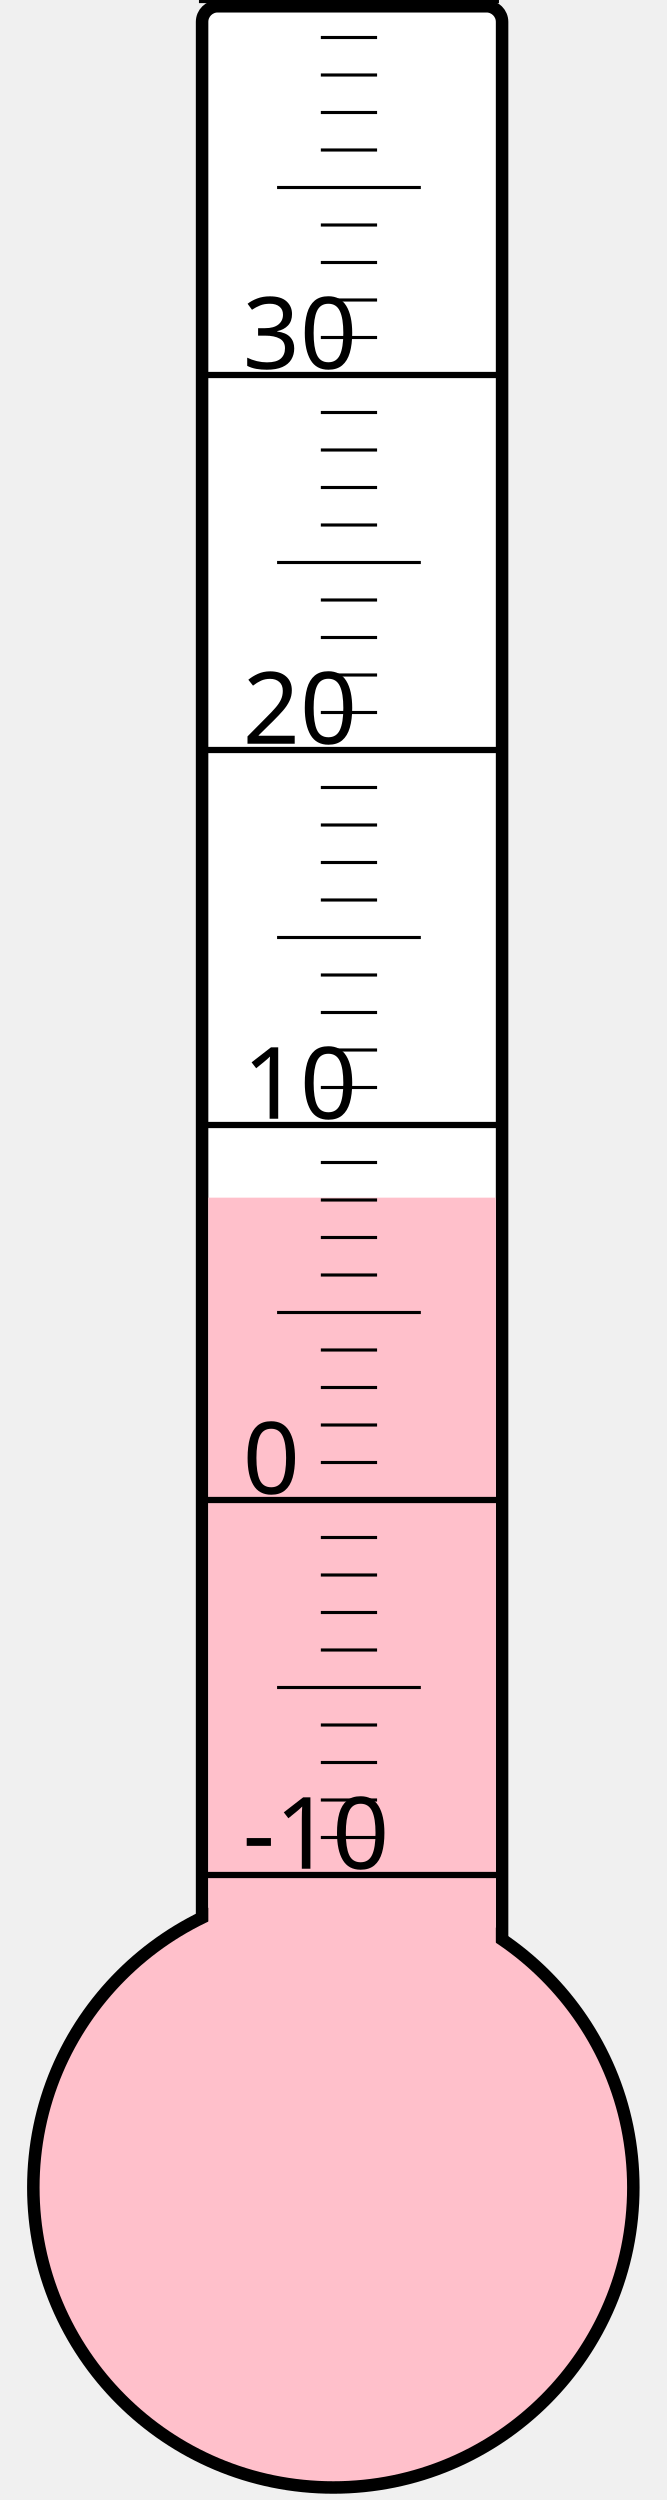
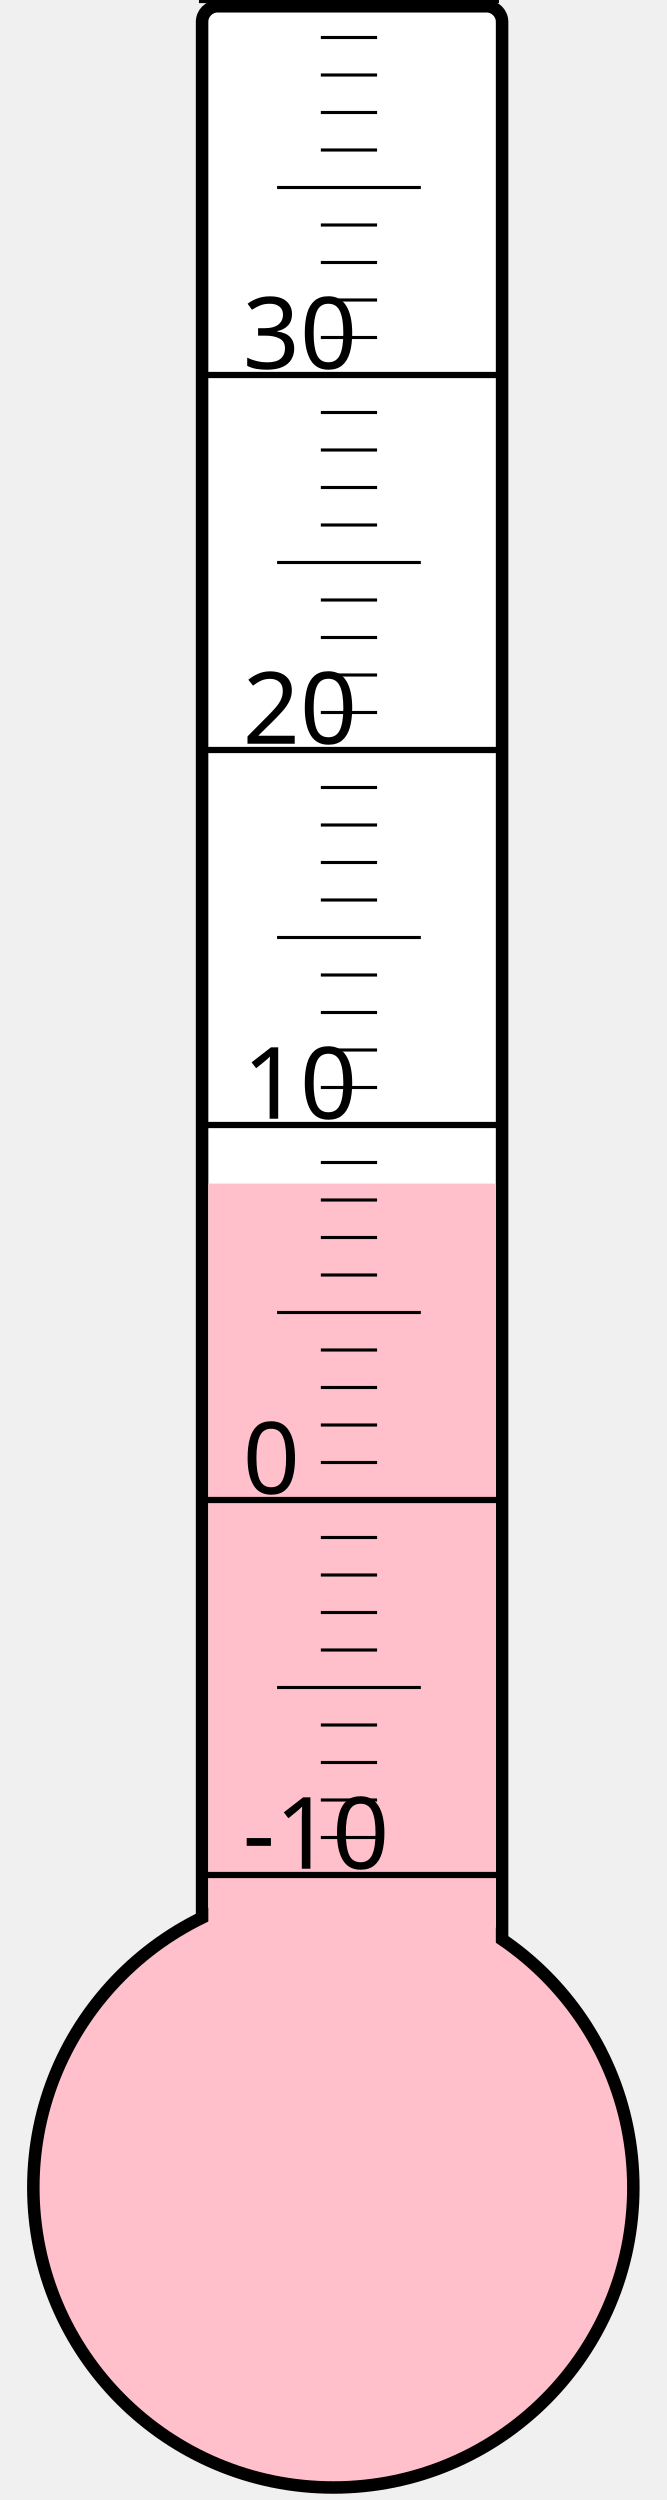
<svg xmlns="http://www.w3.org/2000/svg" width="40px" height="150px" viewBox="0 0 200 800">
  <rect width="200" height="800" x="0" y="0" style="fill: #ffffeb; fill-opacity: 0;" />
  <rect width="96" height="680" x="58" y="2" rx="5" ry="5" style="fill: white; fill-opacity: 1; stroke: black; stroke-width: 4;" />
  <circle cx="100" cy="700" r="96" style="fill: pink; stroke: black; stroke-width: 4;" />
-   <rect width="92" height="316.75" x="60" y="383.25" style="fill: pink; fill-opacity: 1; stroke-width: 0;" />
+   <rect width="92" height="321.25" x="60" y="378.75" style="fill: pink; fill-opacity: 1; stroke-width: 0;" />
  <text x="71" y="598" style="font-family: sans-serif; font-size: 24pt;">-10</text>
  <text x="71" y="478" style="font-family: sans-serif; font-size: 24pt;">0</text>
  <text x="71" y="358" style="font-family: sans-serif; font-size: 24pt;">10</text>
  <text x="71" y="238" style="font-family: sans-serif; font-size: 24pt;">20</text>
  <text x="71" y="118" style="font-family: sans-serif; font-size: 24pt;">30</text>
  <g style="stroke: black;">
    <line x1="57" y1="600" x2="153" y2="600" style="stroke-width: 2;" />
    <line x1="96" y1="588" x2="114" y2="588" style="stroke-width: 1;" />
    <line x1="96" y1="576" x2="114" y2="576" style="stroke-width: 1;" />
    <line x1="96" y1="564" x2="114" y2="564" style="stroke-width: 1;" />
    <line x1="96" y1="552" x2="114" y2="552" style="stroke-width: 1;" />
    <line x1="82" y1="540" x2="128" y2="540" style="stroke-width: 1;" />
    <line x1="96" y1="528" x2="114" y2="528" style="stroke-width: 1;" />
    <line x1="96" y1="516" x2="114" y2="516" style="stroke-width: 1;" />
    <line x1="96" y1="504" x2="114" y2="504" style="stroke-width: 1;" />
    <line x1="96" y1="492" x2="114" y2="492" style="stroke-width: 1;" />
    <line x1="57" y1="480" x2="153" y2="480" style="stroke-width: 2;" />
    <line x1="96" y1="468" x2="114" y2="468" style="stroke-width: 1;" />
    <line x1="96" y1="456" x2="114" y2="456" style="stroke-width: 1;" />
    <line x1="96" y1="444" x2="114" y2="444" style="stroke-width: 1;" />
    <line x1="96" y1="432" x2="114" y2="432" style="stroke-width: 1;" />
    <line x1="82" y1="420" x2="128" y2="420" style="stroke-width: 1;" />
    <line x1="96" y1="408" x2="114" y2="408" style="stroke-width: 1;" />
    <line x1="96" y1="396" x2="114" y2="396" style="stroke-width: 1;" />
    <line x1="96" y1="384" x2="114" y2="384" style="stroke-width: 1;" />
    <line x1="96" y1="372" x2="114" y2="372" style="stroke-width: 1;" />
    <line x1="57" y1="360" x2="153" y2="360" style="stroke-width: 2;" />
    <line x1="96" y1="348" x2="114" y2="348" style="stroke-width: 1;" />
    <line x1="96" y1="336" x2="114" y2="336" style="stroke-width: 1;" />
    <line x1="96" y1="324" x2="114" y2="324" style="stroke-width: 1;" />
    <line x1="96" y1="312" x2="114" y2="312" style="stroke-width: 1;" />
    <line x1="82" y1="300" x2="128" y2="300" style="stroke-width: 1;" />
    <line x1="96" y1="288" x2="114" y2="288" style="stroke-width: 1;" />
    <line x1="96" y1="276" x2="114" y2="276" style="stroke-width: 1;" />
    <line x1="96" y1="264" x2="114" y2="264" style="stroke-width: 1;" />
    <line x1="96" y1="252" x2="114" y2="252" style="stroke-width: 1;" />
    <line x1="57" y1="240" x2="153" y2="240" style="stroke-width: 2;" />
    <line x1="96" y1="228" x2="114" y2="228" style="stroke-width: 1;" />
    <line x1="96" y1="216" x2="114" y2="216" style="stroke-width: 1;" />
    <line x1="96" y1="204" x2="114" y2="204" style="stroke-width: 1;" />
    <line x1="96" y1="192" x2="114" y2="192" style="stroke-width: 1;" />
    <line x1="82" y1="180" x2="128" y2="180" style="stroke-width: 1;" />
    <line x1="96" y1="168" x2="114" y2="168" style="stroke-width: 1;" />
    <line x1="96" y1="156" x2="114" y2="156" style="stroke-width: 1;" />
    <line x1="96" y1="144" x2="114" y2="144" style="stroke-width: 1;" />
    <line x1="96" y1="132" x2="114" y2="132" style="stroke-width: 1;" />
    <line x1="57" y1="120" x2="153" y2="120" style="stroke-width: 2;" />
    <line x1="96" y1="108" x2="114" y2="108" style="stroke-width: 1;" />
    <line x1="96" y1="96" x2="114" y2="96" style="stroke-width: 1;" />
    <line x1="96" y1="84" x2="114" y2="84" style="stroke-width: 1;" />
    <line x1="96" y1="72" x2="114" y2="72" style="stroke-width: 1;" />
    <line x1="82" y1="60" x2="128" y2="60" style="stroke-width: 1;" />
    <line x1="96" y1="48" x2="114" y2="48" style="stroke-width: 1;" />
    <line x1="96" y1="36" x2="114" y2="36" style="stroke-width: 1;" />
    <line x1="96" y1="24" x2="114" y2="24" style="stroke-width: 1;" />
    <line x1="96" y1="12" x2="114" y2="12" style="stroke-width: 1;" />
    <line x1="57" y1="0" x2="153" y2="0" style="stroke-width: 2;" />
  </g>
</svg>
